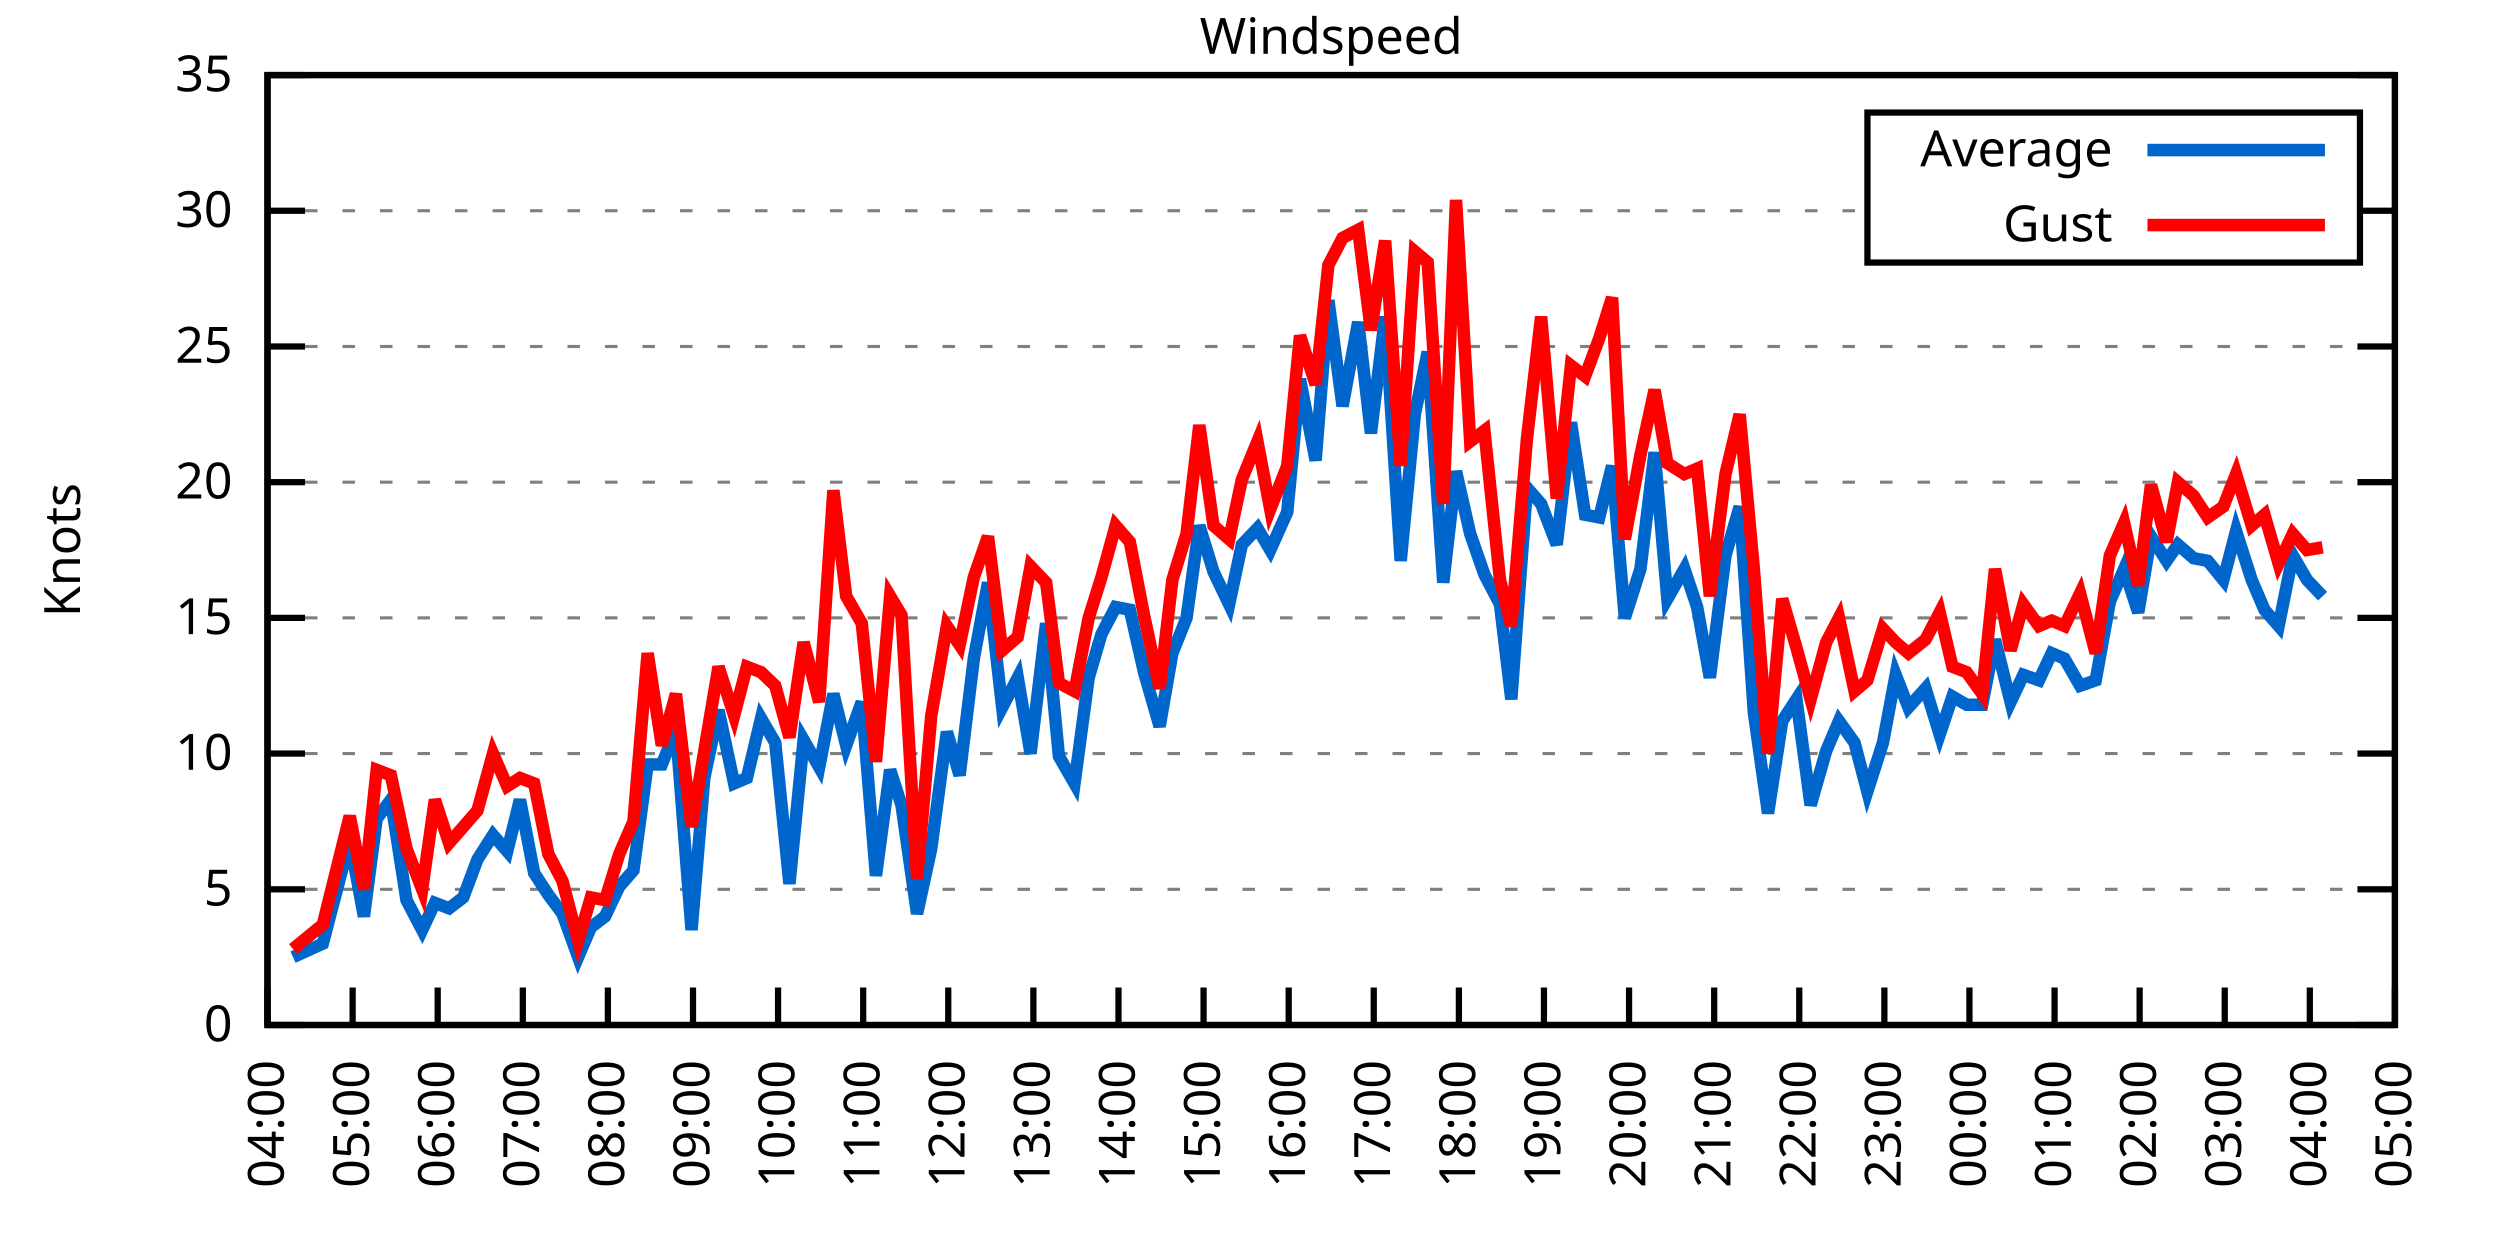
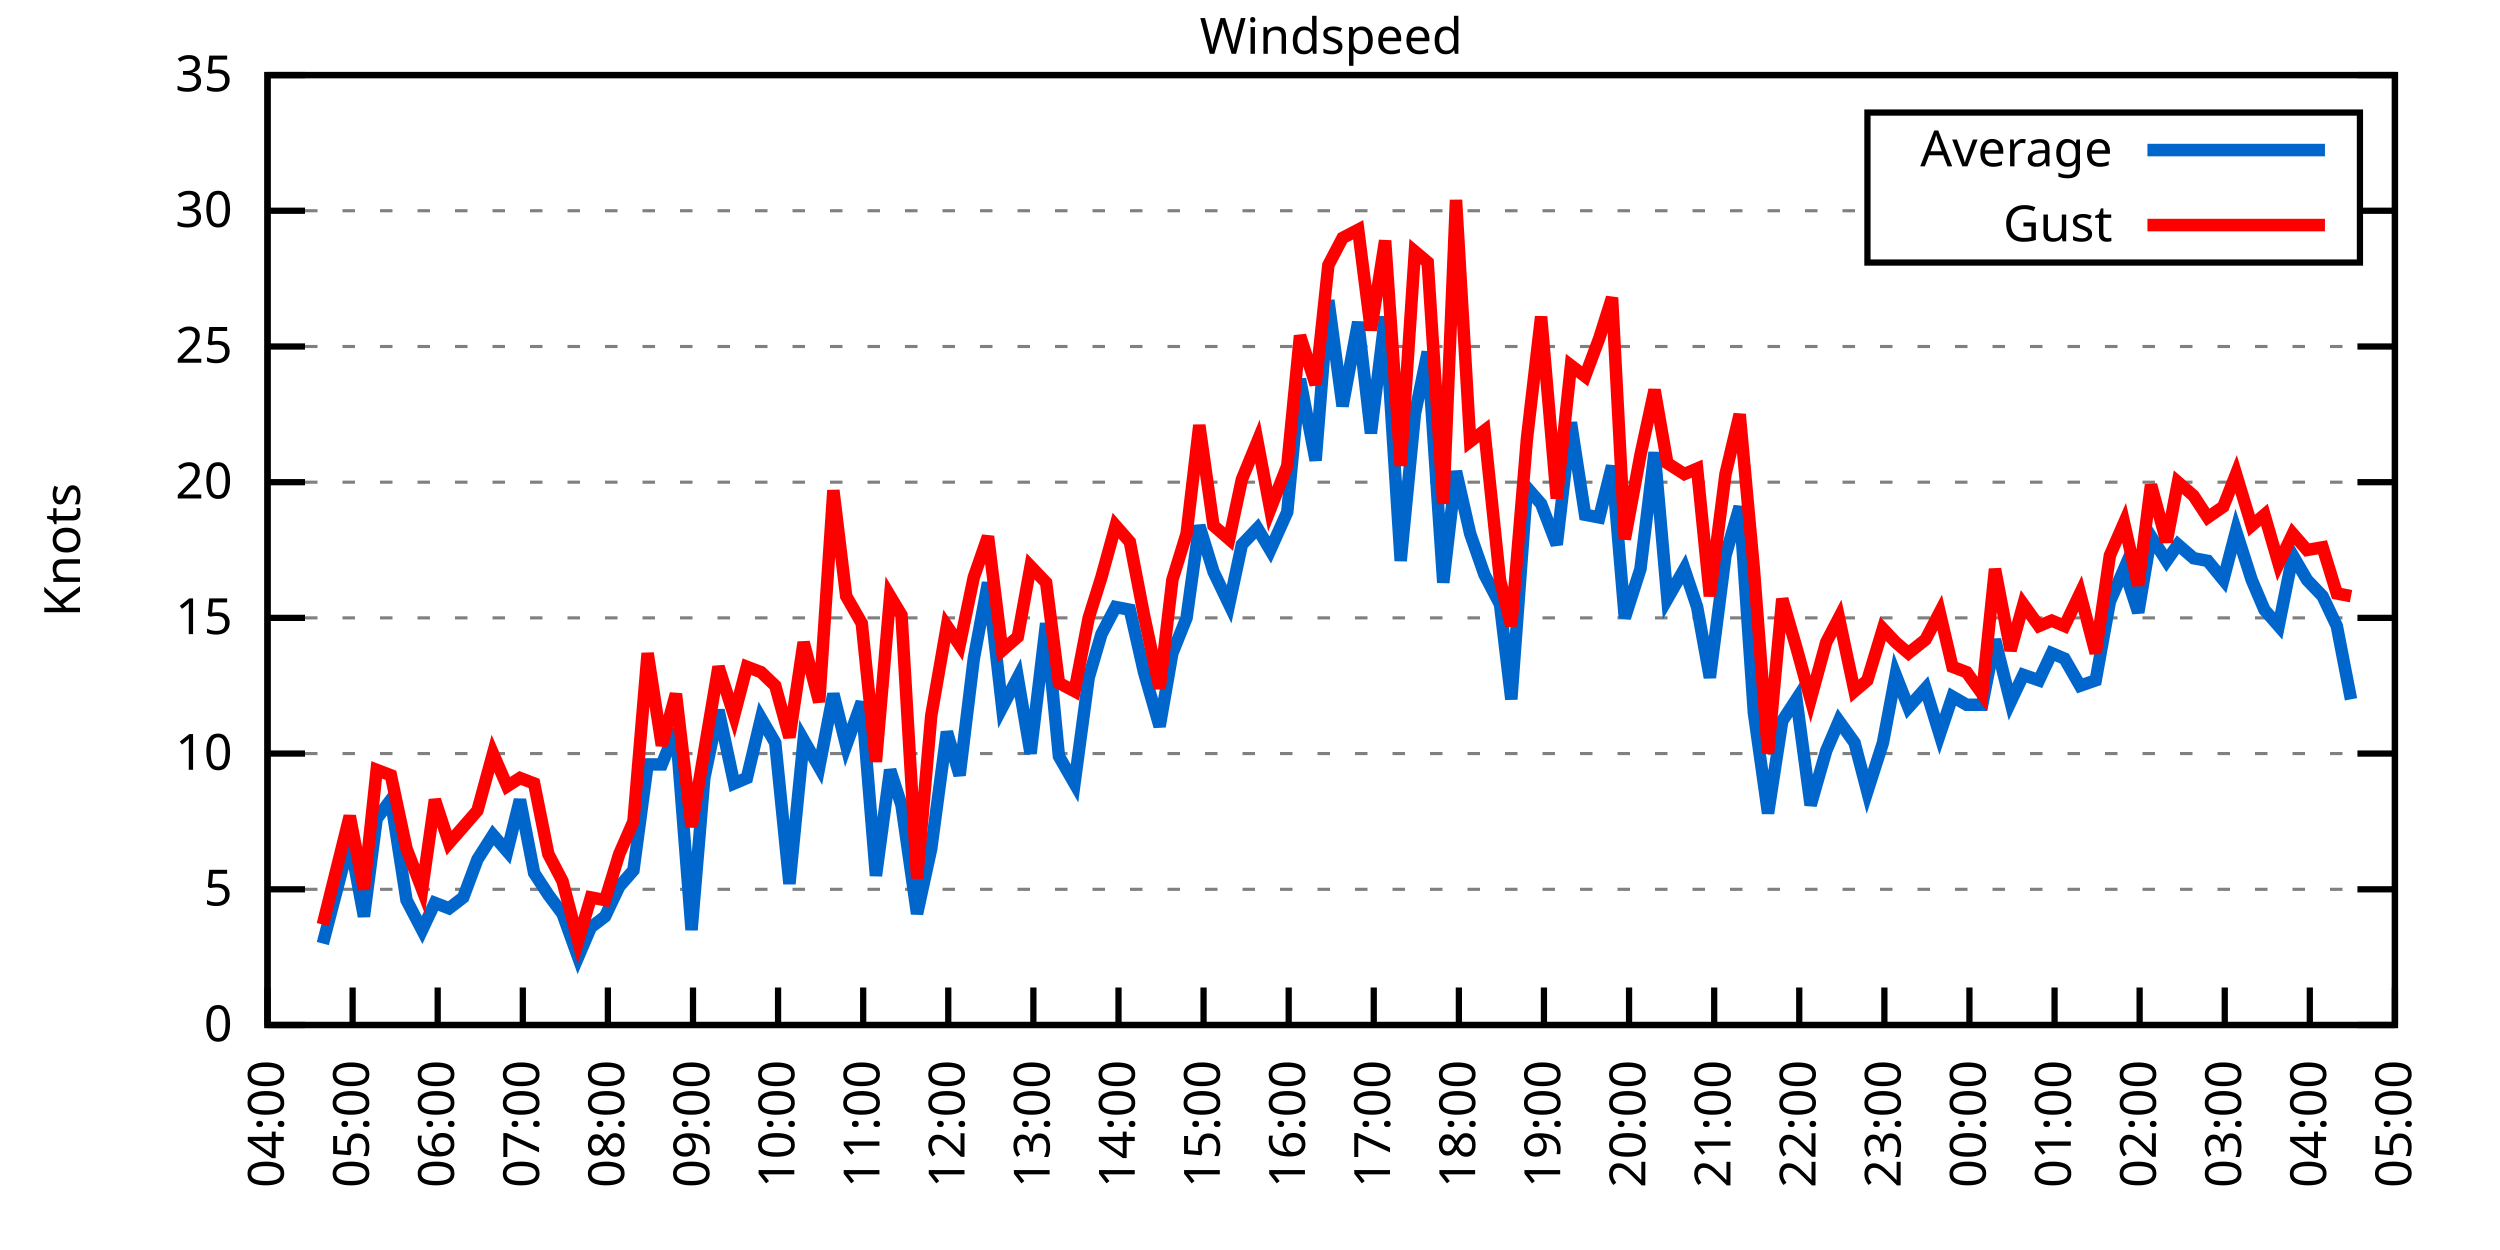
<svg xmlns="http://www.w3.org/2000/svg" xmlns:xlink="http://www.w3.org/1999/xlink" width="400" height="200" viewBox="0 0 400 200">
  <g id="gnuplot_canvas">
    <rect x="0" y="0" width="400" height="200" fill="none" />
    <defs>
      <circle id="gpDot" r="0.5" stroke-width="0.5" stroke="currentColor" />
      <path id="gpPt0" stroke-width="0.333" stroke="currentColor" d="M-1,0 h2 M0,-1 v2" />
      <path id="gpPt1" stroke-width="0.333" stroke="currentColor" d="M-1,-1 L1,1 M1,-1 L-1,1" />
      <path id="gpPt2" stroke-width="0.333" stroke="currentColor" d="M-1,0 L1,0 M0,-1 L0,1 M-1,-1 L1,1 M-1,1 L1,-1" />
      <rect id="gpPt3" stroke-width="0.333" stroke="currentColor" x="-1" y="-1" width="2" height="2" />
      <rect id="gpPt4" stroke-width="0.333" stroke="currentColor" fill="currentColor" x="-1" y="-1" width="2" height="2" />
      <circle id="gpPt5" stroke-width="0.333" stroke="currentColor" cx="0" cy="0" r="1" />
      <use xlink:href="#gpPt5" id="gpPt6" fill="currentColor" stroke="none" />
      <path id="gpPt7" stroke-width="0.333" stroke="currentColor" d="M0,-1.33 L-1.33,0.67 L1.33,0.67 z" />
      <use xlink:href="#gpPt7" id="gpPt8" fill="currentColor" stroke="none" />
      <use xlink:href="#gpPt7" id="gpPt9" stroke="currentColor" transform="rotate(180)" />
      <use xlink:href="#gpPt9" id="gpPt10" fill="currentColor" stroke="none" />
      <use xlink:href="#gpPt3" id="gpPt11" stroke="currentColor" transform="rotate(45)" />
      <use xlink:href="#gpPt11" id="gpPt12" fill="currentColor" stroke="none" />
      <path id="gpPt13" stroke-width="0.333" stroke="currentColor" d="M0,1.330 L1.265,0.411 L0.782,-1.067 L-0.782,-1.076 L-1.265,0.411 z" />
      <use xlink:href="#gpPt13" id="gpPt14" fill="currentColor" stroke="none" />
      <filter id="textbox" filterUnits="objectBoundingBox" x="0" y="0" height="1" width="1">
        <feFlood flood-color="white" flood-opacity="1" result="bgnd" />
        <feComposite in="SourceGraphic" in2="bgnd" operator="atop" />
      </filter>
      <filter id="greybox" filterUnits="objectBoundingBox" x="0" y="0" height="1" width="1">
        <feFlood flood-color="lightgrey" flood-opacity="1" result="grey" />
        <feComposite in="SourceGraphic" in2="grey" operator="atop" />
      </filter>
    </defs>
    <g fill="none" color="white" stroke="currentColor" stroke-width="1.00" stroke-linecap="butt" stroke-linejoin="miter">
</g>
    <g fill="none" color="black" stroke="currentColor" stroke-width="1.00" stroke-linecap="butt" stroke-linejoin="miter">
      <g stroke="none" shape-rendering="crispEdges">
        <polygon fill="rgb(255, 255, 255)" points="42.80,164.00 383.18,164.00 383.18,12.02 42.80,12.02 " />
      </g>
    </g>
    <g fill="none" color="black" stroke="currentColor" stroke-width="1.00" stroke-linecap="butt" stroke-linejoin="miter">
</g>
    <g fill="none" color="black" stroke="black" stroke-width="0.50" stroke-linecap="butt" stroke-linejoin="miter">
</g>
    <g fill="none" color="gray" stroke="currentColor" stroke-width="0.50" stroke-linecap="butt" stroke-linejoin="miter">
      <path stroke="gray" stroke-dasharray="2,4" class="gridline" d="M42.80,164.00 L383.19,164.00  " />
    </g>
    <g fill="none" color="gray" stroke="gray" stroke-width="1.00" stroke-linecap="butt" stroke-linejoin="miter">
</g>
    <g fill="none" color="black" stroke="currentColor" stroke-width="1.00" stroke-linecap="butt" stroke-linejoin="miter">
      <path stroke="black" d="M42.80,164.00 L48.80,164.00 M383.19,164.00 L377.19,164.00  " />
      <g transform="translate(37.20,166.60)" stroke="none" fill="black" font-family="Sans" font-size="8.00" text-anchor="end">
        <text>
          <tspan font-family="Sans"> 0</tspan>
        </text>
      </g>
    </g>
    <g fill="none" color="black" stroke="currentColor" stroke-width="1.00" stroke-linecap="butt" stroke-linejoin="miter">
</g>
    <g fill="none" color="black" stroke="black" stroke-width="0.50" stroke-linecap="butt" stroke-linejoin="miter">
</g>
    <g fill="none" color="gray" stroke="currentColor" stroke-width="0.50" stroke-linecap="butt" stroke-linejoin="miter">
      <path stroke="gray" stroke-dasharray="2,4" class="gridline" d="M42.80,142.29 L383.19,142.29  " />
    </g>
    <g fill="none" color="gray" stroke="gray" stroke-width="1.00" stroke-linecap="butt" stroke-linejoin="miter">
</g>
    <g fill="none" color="black" stroke="currentColor" stroke-width="1.00" stroke-linecap="butt" stroke-linejoin="miter">
      <path stroke="black" d="M42.80,142.29 L48.80,142.29 M383.19,142.29 L377.19,142.29  " />
      <g transform="translate(37.20,144.89)" stroke="none" fill="black" font-family="Sans" font-size="8.00" text-anchor="end">
        <text>
          <tspan font-family="Sans"> 5</tspan>
        </text>
      </g>
    </g>
    <g fill="none" color="black" stroke="currentColor" stroke-width="1.00" stroke-linecap="butt" stroke-linejoin="miter">
</g>
    <g fill="none" color="black" stroke="black" stroke-width="0.50" stroke-linecap="butt" stroke-linejoin="miter">
</g>
    <g fill="none" color="gray" stroke="currentColor" stroke-width="0.50" stroke-linecap="butt" stroke-linejoin="miter">
      <path stroke="gray" stroke-dasharray="2,4" class="gridline" d="M42.80,120.57 L383.19,120.57  " />
    </g>
    <g fill="none" color="gray" stroke="gray" stroke-width="1.00" stroke-linecap="butt" stroke-linejoin="miter">
</g>
    <g fill="none" color="black" stroke="currentColor" stroke-width="1.00" stroke-linecap="butt" stroke-linejoin="miter">
      <path stroke="black" d="M42.80,120.57 L48.80,120.57 M383.19,120.57 L377.19,120.57  " />
      <g transform="translate(37.20,123.17)" stroke="none" fill="black" font-family="Sans" font-size="8.00" text-anchor="end">
        <text>
          <tspan font-family="Sans"> 10</tspan>
        </text>
      </g>
    </g>
    <g fill="none" color="black" stroke="currentColor" stroke-width="1.00" stroke-linecap="butt" stroke-linejoin="miter">
</g>
    <g fill="none" color="black" stroke="black" stroke-width="0.50" stroke-linecap="butt" stroke-linejoin="miter">
</g>
    <g fill="none" color="gray" stroke="currentColor" stroke-width="0.50" stroke-linecap="butt" stroke-linejoin="miter">
      <path stroke="gray" stroke-dasharray="2,4" class="gridline" d="M42.80,98.86 L383.19,98.86  " />
    </g>
    <g fill="none" color="gray" stroke="gray" stroke-width="1.00" stroke-linecap="butt" stroke-linejoin="miter">
</g>
    <g fill="none" color="black" stroke="currentColor" stroke-width="1.00" stroke-linecap="butt" stroke-linejoin="miter">
      <path stroke="black" d="M42.80,98.86 L48.80,98.86 M383.19,98.86 L377.19,98.86  " />
      <g transform="translate(37.20,101.46)" stroke="none" fill="black" font-family="Sans" font-size="8.00" text-anchor="end">
        <text>
          <tspan font-family="Sans"> 15</tspan>
        </text>
      </g>
    </g>
    <g fill="none" color="black" stroke="currentColor" stroke-width="1.00" stroke-linecap="butt" stroke-linejoin="miter">
</g>
    <g fill="none" color="black" stroke="black" stroke-width="0.50" stroke-linecap="butt" stroke-linejoin="miter">
</g>
    <g fill="none" color="gray" stroke="currentColor" stroke-width="0.50" stroke-linecap="butt" stroke-linejoin="miter">
      <path stroke="gray" stroke-dasharray="2,4" class="gridline" d="M42.80,77.15 L383.19,77.15  " />
    </g>
    <g fill="none" color="gray" stroke="gray" stroke-width="1.00" stroke-linecap="butt" stroke-linejoin="miter">
</g>
    <g fill="none" color="black" stroke="currentColor" stroke-width="1.00" stroke-linecap="butt" stroke-linejoin="miter">
      <path stroke="black" d="M42.80,77.15 L48.80,77.15 M383.19,77.15 L377.19,77.15  " />
      <g transform="translate(37.20,79.75)" stroke="none" fill="black" font-family="Sans" font-size="8.00" text-anchor="end">
        <text>
          <tspan font-family="Sans"> 20</tspan>
        </text>
      </g>
    </g>
    <g fill="none" color="black" stroke="currentColor" stroke-width="1.00" stroke-linecap="butt" stroke-linejoin="miter">
</g>
    <g fill="none" color="black" stroke="black" stroke-width="0.50" stroke-linecap="butt" stroke-linejoin="miter">
</g>
    <g fill="none" color="gray" stroke="currentColor" stroke-width="0.50" stroke-linecap="butt" stroke-linejoin="miter">
      <path stroke="gray" stroke-dasharray="2,4" class="gridline" d="M42.80,55.44 L383.19,55.44  " />
    </g>
    <g fill="none" color="gray" stroke="gray" stroke-width="1.00" stroke-linecap="butt" stroke-linejoin="miter">
</g>
    <g fill="none" color="black" stroke="currentColor" stroke-width="1.00" stroke-linecap="butt" stroke-linejoin="miter">
      <path stroke="black" d="M42.80,55.44 L48.80,55.44 M383.19,55.44 L377.19,55.44  " />
      <g transform="translate(37.20,58.04)" stroke="none" fill="black" font-family="Sans" font-size="8.00" text-anchor="end">
        <text>
          <tspan font-family="Sans"> 25</tspan>
        </text>
      </g>
    </g>
    <g fill="none" color="black" stroke="currentColor" stroke-width="1.00" stroke-linecap="butt" stroke-linejoin="miter">
</g>
    <g fill="none" color="black" stroke="black" stroke-width="0.50" stroke-linecap="butt" stroke-linejoin="miter">
</g>
    <g fill="none" color="gray" stroke="currentColor" stroke-width="0.50" stroke-linecap="butt" stroke-linejoin="miter">
      <path stroke="gray" stroke-dasharray="2,4" class="gridline" d="M42.80,33.72 L298.79,33.72 M377.59,33.72 L383.19,33.72  " />
    </g>
    <g fill="none" color="gray" stroke="gray" stroke-width="1.00" stroke-linecap="butt" stroke-linejoin="miter">
</g>
    <g fill="none" color="black" stroke="currentColor" stroke-width="1.00" stroke-linecap="butt" stroke-linejoin="miter">
      <path stroke="black" d="M42.80,33.72 L48.80,33.72 M383.19,33.72 L377.19,33.72  " />
      <g transform="translate(37.20,36.32)" stroke="none" fill="black" font-family="Sans" font-size="8.00" text-anchor="end">
        <text>
          <tspan font-family="Sans"> 30</tspan>
        </text>
      </g>
    </g>
    <g fill="none" color="black" stroke="currentColor" stroke-width="1.00" stroke-linecap="butt" stroke-linejoin="miter">
</g>
    <g fill="none" color="black" stroke="black" stroke-width="0.50" stroke-linecap="butt" stroke-linejoin="miter">
</g>
    <g fill="none" color="gray" stroke="currentColor" stroke-width="0.50" stroke-linecap="butt" stroke-linejoin="miter">
      <path stroke="gray" stroke-dasharray="2,4" class="gridline" d="M42.80,12.01 L383.19,12.01  " />
    </g>
    <g fill="none" color="gray" stroke="gray" stroke-width="1.00" stroke-linecap="butt" stroke-linejoin="miter">
</g>
    <g fill="none" color="black" stroke="currentColor" stroke-width="1.00" stroke-linecap="butt" stroke-linejoin="miter">
      <path stroke="black" d="M42.80,12.01 L48.80,12.01 M383.19,12.01 L377.19,12.01  " />
      <g transform="translate(37.20,14.61)" stroke="none" fill="black" font-family="Sans" font-size="8.00" text-anchor="end">
        <text>
          <tspan font-family="Sans"> 35</tspan>
        </text>
      </g>
    </g>
    <g fill="none" color="black" stroke="currentColor" stroke-width="1.00" stroke-linecap="butt" stroke-linejoin="miter">
      <path stroke="black" d="M42.80,164.00 L42.80,158.00  " />
      <g transform="translate(45.40,169.60) rotate(270.00)" stroke="none" fill="black" font-family="Sans" font-size="8.00" text-anchor="end">
        <text>
          <tspan font-family="Sans">04:00</tspan>
        </text>
      </g>
    </g>
    <g fill="none" color="black" stroke="currentColor" stroke-width="1.00" stroke-linecap="butt" stroke-linejoin="miter">
      <path stroke="black" d="M56.42,164.00 L56.42,158.00  " />
      <g transform="translate(59.02,169.60) rotate(270.00)" stroke="none" fill="black" font-family="Sans" font-size="8.00" text-anchor="end">
        <text>
          <tspan font-family="Sans">05:00</tspan>
        </text>
      </g>
    </g>
    <g fill="none" color="black" stroke="currentColor" stroke-width="1.00" stroke-linecap="butt" stroke-linejoin="miter">
      <path stroke="black" d="M70.03,164.00 L70.03,158.00  " />
      <g transform="translate(72.63,169.60) rotate(270.00)" stroke="none" fill="black" font-family="Sans" font-size="8.00" text-anchor="end">
        <text>
          <tspan font-family="Sans">06:00</tspan>
        </text>
      </g>
    </g>
    <g fill="none" color="black" stroke="currentColor" stroke-width="1.00" stroke-linecap="butt" stroke-linejoin="miter">
      <path stroke="black" d="M83.65,164.00 L83.65,158.00  " />
      <g transform="translate(86.25,169.60) rotate(270.00)" stroke="none" fill="black" font-family="Sans" font-size="8.00" text-anchor="end">
        <text>
          <tspan font-family="Sans">07:00</tspan>
        </text>
      </g>
    </g>
    <g fill="none" color="black" stroke="currentColor" stroke-width="1.00" stroke-linecap="butt" stroke-linejoin="miter">
      <path stroke="black" d="M97.26,164.00 L97.26,158.00  " />
      <g transform="translate(99.86,169.60) rotate(270.00)" stroke="none" fill="black" font-family="Sans" font-size="8.00" text-anchor="end">
        <text>
          <tspan font-family="Sans">08:00</tspan>
        </text>
      </g>
    </g>
    <g fill="none" color="black" stroke="currentColor" stroke-width="1.00" stroke-linecap="butt" stroke-linejoin="miter">
      <path stroke="black" d="M110.88,164.00 L110.88,158.00  " />
      <g transform="translate(113.48,169.60) rotate(270.00)" stroke="none" fill="black" font-family="Sans" font-size="8.00" text-anchor="end">
        <text>
          <tspan font-family="Sans">09:00</tspan>
        </text>
      </g>
    </g>
    <g fill="none" color="black" stroke="currentColor" stroke-width="1.00" stroke-linecap="butt" stroke-linejoin="miter">
      <path stroke="black" d="M124.49,164.00 L124.49,158.00  " />
      <g transform="translate(127.09,169.60) rotate(270.00)" stroke="none" fill="black" font-family="Sans" font-size="8.00" text-anchor="end">
        <text>
          <tspan font-family="Sans">10:00</tspan>
        </text>
      </g>
    </g>
    <g fill="none" color="black" stroke="currentColor" stroke-width="1.00" stroke-linecap="butt" stroke-linejoin="miter">
      <path stroke="black" d="M138.11,164.00 L138.11,158.00  " />
      <g transform="translate(140.71,169.60) rotate(270.00)" stroke="none" fill="black" font-family="Sans" font-size="8.00" text-anchor="end">
        <text>
          <tspan font-family="Sans">11:00</tspan>
        </text>
      </g>
    </g>
    <g fill="none" color="black" stroke="currentColor" stroke-width="1.00" stroke-linecap="butt" stroke-linejoin="miter">
      <path stroke="black" d="M151.72,164.00 L151.72,158.00  " />
      <g transform="translate(154.32,169.60) rotate(270.00)" stroke="none" fill="black" font-family="Sans" font-size="8.00" text-anchor="end">
        <text>
          <tspan font-family="Sans">12:00</tspan>
        </text>
      </g>
    </g>
    <g fill="none" color="black" stroke="currentColor" stroke-width="1.00" stroke-linecap="butt" stroke-linejoin="miter">
      <path stroke="black" d="M165.34,164.00 L165.34,158.00  " />
      <g transform="translate(167.94,169.60) rotate(270.00)" stroke="none" fill="black" font-family="Sans" font-size="8.00" text-anchor="end">
        <text>
          <tspan font-family="Sans">13:00</tspan>
        </text>
      </g>
    </g>
    <g fill="none" color="black" stroke="currentColor" stroke-width="1.00" stroke-linecap="butt" stroke-linejoin="miter">
      <path stroke="black" d="M178.96,164.00 L178.96,158.00  " />
      <g transform="translate(181.56,169.60) rotate(270.00)" stroke="none" fill="black" font-family="Sans" font-size="8.00" text-anchor="end">
        <text>
          <tspan font-family="Sans">14:00</tspan>
        </text>
      </g>
    </g>
    <g fill="none" color="black" stroke="currentColor" stroke-width="1.00" stroke-linecap="butt" stroke-linejoin="miter">
      <path stroke="black" d="M192.57,164.00 L192.57,158.00  " />
      <g transform="translate(195.17,169.60) rotate(270.00)" stroke="none" fill="black" font-family="Sans" font-size="8.00" text-anchor="end">
        <text>
          <tspan font-family="Sans">15:00</tspan>
        </text>
      </g>
    </g>
    <g fill="none" color="black" stroke="currentColor" stroke-width="1.00" stroke-linecap="butt" stroke-linejoin="miter">
      <path stroke="black" d="M206.19,164.00 L206.19,158.00  " />
      <g transform="translate(208.79,169.60) rotate(270.00)" stroke="none" fill="black" font-family="Sans" font-size="8.00" text-anchor="end">
        <text>
          <tspan font-family="Sans">16:00</tspan>
        </text>
      </g>
    </g>
    <g fill="none" color="black" stroke="currentColor" stroke-width="1.00" stroke-linecap="butt" stroke-linejoin="miter">
      <path stroke="black" d="M219.80,164.00 L219.80,158.00  " />
      <g transform="translate(222.40,169.60) rotate(270.00)" stroke="none" fill="black" font-family="Sans" font-size="8.00" text-anchor="end">
        <text>
          <tspan font-family="Sans">17:00</tspan>
        </text>
      </g>
    </g>
    <g fill="none" color="black" stroke="currentColor" stroke-width="1.00" stroke-linecap="butt" stroke-linejoin="miter">
      <path stroke="black" d="M233.42,164.00 L233.42,158.00  " />
      <g transform="translate(236.02,169.60) rotate(270.00)" stroke="none" fill="black" font-family="Sans" font-size="8.00" text-anchor="end">
        <text>
          <tspan font-family="Sans">18:00</tspan>
        </text>
      </g>
    </g>
    <g fill="none" color="black" stroke="currentColor" stroke-width="1.00" stroke-linecap="butt" stroke-linejoin="miter">
      <path stroke="black" d="M247.03,164.00 L247.03,158.00  " />
      <g transform="translate(249.63,169.60) rotate(270.00)" stroke="none" fill="black" font-family="Sans" font-size="8.00" text-anchor="end">
        <text>
          <tspan font-family="Sans">19:00</tspan>
        </text>
      </g>
    </g>
    <g fill="none" color="black" stroke="currentColor" stroke-width="1.00" stroke-linecap="butt" stroke-linejoin="miter">
      <path stroke="black" d="M260.65,164.00 L260.65,158.00  " />
      <g transform="translate(263.25,169.60) rotate(270.00)" stroke="none" fill="black" font-family="Sans" font-size="8.00" text-anchor="end">
        <text>
          <tspan font-family="Sans">20:00</tspan>
        </text>
      </g>
    </g>
    <g fill="none" color="black" stroke="currentColor" stroke-width="1.00" stroke-linecap="butt" stroke-linejoin="miter">
      <path stroke="black" d="M274.27,164.00 L274.27,158.00  " />
      <g transform="translate(276.87,169.60) rotate(270.00)" stroke="none" fill="black" font-family="Sans" font-size="8.00" text-anchor="end">
        <text>
          <tspan font-family="Sans">21:00</tspan>
        </text>
      </g>
    </g>
    <g fill="none" color="black" stroke="currentColor" stroke-width="1.00" stroke-linecap="butt" stroke-linejoin="miter">
      <path stroke="black" d="M287.88,164.00 L287.88,158.00  " />
      <g transform="translate(290.48,169.60) rotate(270.00)" stroke="none" fill="black" font-family="Sans" font-size="8.00" text-anchor="end">
        <text>
          <tspan font-family="Sans">22:00</tspan>
        </text>
      </g>
    </g>
    <g fill="none" color="black" stroke="currentColor" stroke-width="1.00" stroke-linecap="butt" stroke-linejoin="miter">
      <path stroke="black" d="M301.50,164.00 L301.50,158.00  " />
      <g transform="translate(304.10,169.60) rotate(270.00)" stroke="none" fill="black" font-family="Sans" font-size="8.00" text-anchor="end">
        <text>
          <tspan font-family="Sans">23:00</tspan>
        </text>
      </g>
    </g>
    <g fill="none" color="black" stroke="currentColor" stroke-width="1.00" stroke-linecap="butt" stroke-linejoin="miter">
      <path stroke="black" d="M315.11,164.00 L315.11,158.00  " />
      <g transform="translate(317.71,169.60) rotate(270.00)" stroke="none" fill="black" font-family="Sans" font-size="8.00" text-anchor="end">
        <text>
          <tspan font-family="Sans">00:00</tspan>
        </text>
      </g>
    </g>
    <g fill="none" color="black" stroke="currentColor" stroke-width="1.00" stroke-linecap="butt" stroke-linejoin="miter">
      <path stroke="black" d="M328.73,164.00 L328.73,158.00  " />
      <g transform="translate(331.33,169.60) rotate(270.00)" stroke="none" fill="black" font-family="Sans" font-size="8.00" text-anchor="end">
        <text>
          <tspan font-family="Sans">01:00</tspan>
        </text>
      </g>
    </g>
    <g fill="none" color="black" stroke="currentColor" stroke-width="1.00" stroke-linecap="butt" stroke-linejoin="miter">
      <path stroke="black" d="M342.34,164.00 L342.34,158.00  " />
      <g transform="translate(344.94,169.60) rotate(270.00)" stroke="none" fill="black" font-family="Sans" font-size="8.00" text-anchor="end">
        <text>
          <tspan font-family="Sans">02:00</tspan>
        </text>
      </g>
    </g>
    <g fill="none" color="black" stroke="currentColor" stroke-width="1.00" stroke-linecap="butt" stroke-linejoin="miter">
      <path stroke="black" d="M355.96,164.00 L355.96,158.00  " />
      <g transform="translate(358.56,169.60) rotate(270.00)" stroke="none" fill="black" font-family="Sans" font-size="8.00" text-anchor="end">
        <text>
          <tspan font-family="Sans">03:00</tspan>
        </text>
      </g>
    </g>
    <g fill="none" color="black" stroke="currentColor" stroke-width="1.00" stroke-linecap="butt" stroke-linejoin="miter">
      <path stroke="black" d="M369.57,164.00 L369.57,158.00  " />
      <g transform="translate(372.17,169.60) rotate(270.00)" stroke="none" fill="black" font-family="Sans" font-size="8.00" text-anchor="end">
        <text>
          <tspan font-family="Sans">04:00</tspan>
        </text>
      </g>
    </g>
    <g fill="none" color="black" stroke="currentColor" stroke-width="1.00" stroke-linecap="butt" stroke-linejoin="miter">
      <path stroke="black" d="M383.19,164.00 L383.19,158.00  " />
      <g transform="translate(385.79,169.60) rotate(270.00)" stroke="none" fill="black" font-family="Sans" font-size="8.00" text-anchor="end">
        <text>
          <tspan font-family="Sans">05:00</tspan>
        </text>
      </g>
    </g>
    <g fill="none" color="black" stroke="currentColor" stroke-width="1.00" stroke-linecap="butt" stroke-linejoin="miter">
</g>
    <g fill="none" color="black" stroke="currentColor" stroke-width="1.00" stroke-linecap="butt" stroke-linejoin="miter">
      <path stroke="black" d="M42.80,12.01 L42.80,164.00 L383.19,164.00 L383.19,12.01 L42.80,12.01 Z  " />
    </g>
    <g fill="none" color="black" stroke="currentColor" stroke-width="1.00" stroke-linecap="butt" stroke-linejoin="miter">
</g>
    <g fill="none" color="black" stroke="currentColor" stroke-width="1.00" stroke-linecap="butt" stroke-linejoin="miter">
      <path stroke="black" d="M298.79,42.01 L298.79,18.01 L377.59,18.01 L377.59,42.01 L298.79,42.01 Z  " />
    </g>
    <g id="Windspeed_plot_1">
      <g fill="none" color="white" stroke="black" stroke-width="2.00" stroke-linecap="butt" stroke-linejoin="miter">
</g>
      <g fill="none" color="black" stroke="currentColor" stroke-width="2.00" stroke-linecap="butt" stroke-linejoin="miter">
        <g transform="translate(337.99,26.61)" stroke="none" fill="black" font-family="Sans" font-size="8.00" text-anchor="end">
          <text>
            <tspan font-family="Sans">Average</tspan>
          </text>
        </g>
      </g>
      <g fill="none" color="black" stroke="currentColor" stroke-width="2.00" stroke-linecap="butt" stroke-linejoin="miter">
-         <path stroke="rgb(  0, 102, 204)" d="M343.59,24.01 L371.99,24.01 M46.88,153.14 L51.65,150.97 L55.96,134.47 L58.23,146.63 L60.27,131.00 L62.54,127.96   L65.04,144.02 L67.54,148.80 L69.58,144.46 L71.85,145.33 L74.12,143.59 L76.39,137.51 L78.88,133.60 L81.15,136.21   L83.19,127.96 L85.46,139.68 L87.73,143.16 L90.00,146.20 L92.50,153.14 L94.54,148.37 L96.81,146.63 L99.08,141.85   L101.35,139.25 L103.62,122.31 L105.89,122.31 L108.15,116.67 L110.65,148.80 L112.69,124.48 L114.96,113.63 L117.46,125.35   L119.50,124.48 L121.77,114.93 L124.04,118.84 L126.31,141.42 L128.58,118.40 L131.07,122.75 L133.34,111.02 L135.39,119.27   L137.88,112.32 L140.15,140.12 L142.42,123.18 L144.24,128.83 L146.73,146.20 L149.00,135.77 L151.50,117.10 L153.54,124.05   L155.81,105.38 L158.08,93.22 L160.35,113.19 L162.84,108.42 L164.89,120.57 L167.38,99.73 L169.43,121.01 L171.92,125.35   L174.19,108.42 L176.23,101.47 L178.50,97.12 L180.77,97.56 L183.04,107.55 L185.54,116.23 L187.58,104.51 L189.85,98.86   L191.89,84.10 L194.16,91.48 L196.66,96.69 L198.70,87.14 L201.19,84.53 L203.24,88.00 L205.96,81.93 L208.00,60.65   L210.50,73.67 L212.54,48.05 L214.81,64.99 L217.31,51.53 L219.35,69.33 L221.62,50.66 L224.11,89.74 L226.38,66.29   L228.43,56.30 L230.92,93.22 L232.96,75.41 L235.23,85.40 L237.50,91.91 L240.00,96.69 L241.81,111.89 L244.31,78.02   L246.58,80.62 L249.08,87.14 L251.35,67.59 L253.61,82.36 L255.88,82.79 L257.93,74.54 L259.97,98.86 L262.47,91.04   L264.73,72.37 L266.78,95.82 L269.50,91.04 L271.54,97.12 L273.58,108.42 L276.08,88.87 L278.35,81.06 L280.62,114.06   L282.89,130.13 L285.16,115.36 L287.43,111.89 L289.70,128.83 L292.19,120.14 L294.23,115.36 L296.73,118.84 L298.77,126.65   L301.27,118.84 L303.31,107.98 L305.35,113.19 L308.08,110.15 L310.35,117.53 L312.39,111.45 L314.66,112.76 L317.15,112.76   L319.20,102.34 L321.69,112.32 L323.74,107.98 L326.23,108.85 L328.27,104.51 L330.32,105.38 L332.81,109.72 L335.31,108.85   L337.58,96.26 L339.85,91.04 L342.12,97.99 L344.16,85.83 L346.65,89.74 L348.47,87.14 L350.97,89.31 L353.24,89.74   L355.73,92.78 L357.77,84.97 L360.27,92.78 L362.31,97.56 L364.58,100.16 L366.85,88.87 L369.12,92.78 L371.62,95.39    " />
+         <path stroke="rgb(  0, 102, 204)" d="M343.59,24.01 L371.99,24.01 M51.65,150.97 L55.96,134.47 L58.23,146.63 L60.27,131.00 L62.54,127.96 L65.04,144.02   L67.54,148.80 L69.58,144.46 L71.85,145.33 L74.12,143.59 L76.39,137.51 L78.88,133.60 L81.15,136.21 L83.19,127.96   L85.46,139.68 L87.73,143.16 L90.00,146.20 L92.50,153.14 L94.54,148.37 L96.81,146.63 L99.08,141.85 L101.35,139.25   L103.62,122.31 L105.89,122.31 L108.15,116.67 L110.65,148.80 L112.69,124.48 L114.96,113.63 L117.46,125.35 L119.50,124.48   L121.77,114.93 L124.04,118.84 L126.31,141.42 L128.58,118.40 L131.07,122.75 L133.34,111.02 L135.39,119.27 L137.88,112.32   L140.15,140.12 L142.42,123.18 L144.24,128.83 L146.73,146.20 L149.00,135.77 L151.50,117.10 L153.54,124.05 L155.81,105.38   L158.08,93.22 L160.35,113.19 L162.84,108.42 L164.89,120.57 L167.38,99.73 L169.43,121.01 L171.92,125.35 L174.19,108.42   L176.23,101.47 L178.50,97.12 L180.77,97.56 L183.04,107.55 L185.54,116.23 L187.58,104.51 L189.85,98.86 L191.89,84.10   L194.16,91.48 L196.66,96.69 L198.70,87.14 L201.19,84.53 L203.24,88.00 L205.96,81.93 L208.00,60.65 L210.50,73.67   L212.54,48.05 L214.81,64.99 L217.31,51.53 L219.35,69.33 L221.62,50.66 L224.11,89.74 L226.38,66.29 L228.43,56.30   L230.92,93.22 L232.96,75.41 L235.23,85.40 L237.50,91.91 L240.00,96.69 L241.81,111.89 L244.31,78.02 L246.58,80.62   L249.08,87.14 L251.35,67.59 L253.61,82.36 L255.88,82.79 L257.93,74.54 L259.97,98.86 L262.47,91.04 L264.73,72.37   L266.78,95.82 L269.50,91.04 L271.54,97.12 L273.58,108.42 L276.08,88.87 L278.35,81.06 L280.62,114.06 L282.89,130.13   L285.16,115.36 L287.43,111.89 L289.70,128.83 L292.19,120.14 L294.23,115.36 L296.73,118.84 L298.77,126.65 L301.27,118.84   L303.31,107.98 L305.35,113.19 L308.08,110.15 L310.35,117.53 L312.39,111.45 L314.66,112.76 L317.15,112.76 L319.20,102.34   L321.69,112.32 L323.74,107.98 L326.23,108.85 L328.27,104.51 L330.32,105.38 L332.81,109.72 L335.31,108.85 L337.58,96.26   L339.85,91.04 L342.12,97.99 L344.16,85.83 L346.65,89.74 L348.47,87.14 L350.97,89.31 L353.24,89.74 L355.73,92.78   L357.77,84.97 L360.27,92.78 L362.31,97.56 L364.58,100.16 L366.85,88.87 L369.12,92.78 L371.62,95.39 L373.89,100.16   L376.16,111.89  " />
      </g>
    </g>
    <g id="Windspeed_plot_2">
      <g fill="none" color="black" stroke="currentColor" stroke-width="2.00" stroke-linecap="butt" stroke-linejoin="miter">
        <g transform="translate(337.99,38.61)" stroke="none" fill="black" font-family="Sans" font-size="8.00" text-anchor="end">
          <text>
            <tspan font-family="Sans">Gust</tspan>
          </text>
        </g>
      </g>
      <g fill="none" color="black" stroke="currentColor" stroke-width="2.00" stroke-linecap="butt" stroke-linejoin="miter">
-         <path stroke="rgb(255,   0,   0)" d="M343.59,36.01 L371.99,36.01 M46.88,151.84 L51.65,147.93 L55.96,130.56 L58.23,142.29 L60.27,123.18 L62.54,124.05   L65.04,135.77 L67.54,142.29 L69.58,127.96 L71.85,134.90 L74.12,132.30 L76.39,129.69 L78.88,120.57 L81.15,125.79   L83.19,124.48 L85.46,125.35 L87.73,136.64 L90.00,140.98 L92.50,150.54 L94.54,143.59 L96.81,144.02 L99.08,136.64   L101.35,131.43 L103.62,104.51 L105.89,119.27 L108.15,111.02 L110.65,132.30 L112.69,120.14 L114.96,106.68 L117.46,114.49   L119.50,106.68 L121.77,107.55 L124.04,109.72 L126.31,117.97 L128.58,102.77 L131.07,112.32 L133.34,78.45 L135.39,95.39   L137.88,99.73 L140.15,121.88 L142.42,95.39 L144.24,98.43 L146.73,140.55 L149.00,114.49 L151.50,100.16 L153.54,103.20   L155.81,92.35 L158.08,85.83 L160.35,104.07 L162.84,101.90 L164.89,90.61 L167.38,93.22 L169.43,109.28 L171.92,110.59   L174.19,98.86 L176.23,92.35 L178.50,84.10 L180.77,86.70 L183.04,98.43 L185.54,110.15 L187.58,92.78 L189.85,85.40   L191.89,68.03 L194.16,84.10 L196.66,86.27 L198.70,76.71 L201.19,70.63 L203.24,81.49 L205.96,74.54 L208.00,53.70   L210.50,61.52 L212.54,42.41 L214.81,38.07 L217.31,36.76 L219.35,52.83 L221.62,38.50 L224.11,74.54 L226.38,40.24   L228.43,41.97 L230.92,80.62 L232.96,31.99 L235.23,70.63 L237.50,68.90 L240.00,92.78 L241.81,100.16 L244.31,70.20   L246.58,50.66 L249.08,79.75 L251.35,58.48 L253.61,60.21 L255.88,54.13 L257.93,47.62 L259.97,86.27 L262.47,72.81   L264.73,62.38 L266.78,74.11 L269.50,75.85 L271.54,74.98 L273.58,95.39 L276.08,75.85 L278.35,66.29 L280.62,91.04   L282.89,120.57 L285.16,95.82 L287.43,103.64 L289.70,111.89 L292.19,102.77 L294.23,98.86 L296.73,110.59 L298.77,108.85   L301.27,100.60 L303.31,102.77 L305.35,104.51 L308.08,102.34 L310.35,97.99 L312.39,106.68 L314.66,107.55 L317.15,111.02   L319.20,91.04 L321.69,104.07 L323.74,96.69 L326.23,100.16 L328.27,99.30 L330.32,100.16 L332.81,94.95 L335.31,104.51   L337.58,88.87 L339.85,83.66 L342.12,93.65 L344.16,77.58 L346.65,86.70 L348.47,77.15 L350.97,79.32 L353.24,82.79   L355.73,81.06 L357.77,75.85 L360.27,84.10 L362.31,82.36 L364.58,90.18 L366.85,85.40 L369.12,88.00 L371.62,87.57    " />
+         <path stroke="rgb(255,   0,   0)" d="M343.59,36.01 L371.99,36.01 M51.65,147.93 L55.96,130.56 L58.23,142.29 L60.27,123.18 L62.54,124.05 L65.04,135.77   L67.54,142.29 L69.58,127.96 L71.85,134.90 L74.12,132.30 L76.39,129.69 L78.88,120.57 L81.15,125.79 L83.19,124.48   L85.46,125.35 L87.73,136.64 L90.00,140.98 L92.50,150.54 L94.54,143.59 L96.81,144.02 L99.08,136.64 L101.35,131.43   L103.62,104.51 L105.89,119.27 L108.15,111.02 L110.65,132.30 L112.69,120.14 L114.96,106.68 L117.46,114.49 L119.50,106.68   L121.77,107.55 L124.04,109.72 L126.31,117.97 L128.58,102.77 L131.07,112.32 L133.34,78.45 L135.39,95.39 L137.88,99.73   L140.15,121.88 L142.42,95.39 L144.24,98.43 L146.73,140.55 L149.00,114.49 L151.50,100.16 L153.54,103.20 L155.81,92.35   L158.08,85.83 L160.35,104.07 L162.84,101.90 L164.89,90.61 L167.38,93.22 L169.43,109.28 L171.92,110.59 L174.19,98.86   L176.23,92.35 L178.50,84.10 L180.77,86.70 L183.04,98.43 L185.54,110.15 L187.58,92.78 L189.85,85.40 L191.89,68.03   L194.16,84.10 L196.66,86.27 L198.70,76.71 L201.19,70.63 L203.24,81.49 L205.96,74.54 L208.00,53.70 L210.50,61.52   L212.54,42.41 L214.81,38.07 L217.31,36.76 L219.35,52.83 L221.62,38.50 L224.11,74.54 L226.38,40.24 L228.43,41.97   L230.92,80.62 L232.96,31.99 L235.23,70.63 L237.50,68.90 L240.00,92.78 L241.81,100.16 L244.31,70.20 L246.58,50.66   L249.08,79.75 L251.35,58.48 L253.61,60.21 L255.88,54.13 L257.93,47.62 L259.97,86.27 L262.47,72.81 L264.73,62.38   L266.78,74.11 L269.50,75.85 L271.54,74.98 L273.58,95.39 L276.08,75.85 L278.35,66.29 L280.62,91.04 L282.89,120.57   L285.16,95.82 L287.43,103.64 L289.70,111.89 L292.19,102.77 L294.23,98.86 L296.73,110.59 L298.77,108.85 L301.27,100.60   L303.31,102.77 L305.35,104.51 L308.08,102.34 L310.35,97.99 L312.39,106.68 L314.66,107.55 L317.15,111.02 L319.20,91.04   L321.69,104.07 L323.74,96.69 L326.23,100.16 L328.27,99.30 L330.32,100.16 L332.81,94.95 L335.31,104.51 L337.58,88.87   L339.85,83.66 L342.12,93.65 L344.16,77.58 L346.65,86.70 L348.47,77.15 L350.97,79.32 L353.24,82.79 L355.73,81.06   L357.77,75.85 L360.27,84.10 L362.31,82.36 L364.58,90.18 L366.85,85.40 L369.12,88.00 L371.62,87.57 L373.89,94.95   L376.16,95.39  " />
      </g>
    </g>
    <g fill="none" color="black" stroke="currentColor" stroke-width="2.00" stroke-linecap="butt" stroke-linejoin="miter">
</g>
    <g fill="none" color="black" stroke="black" stroke-width="1.00" stroke-linecap="butt" stroke-linejoin="miter">
</g>
    <g fill="none" color="black" stroke="currentColor" stroke-width="1.00" stroke-linecap="butt" stroke-linejoin="miter">
      <path stroke="black" d="M42.80,12.01 L42.80,164.00 L383.19,164.00 L383.19,12.01 L42.80,12.01 Z  " />
      <g transform="translate(12.80,88.01) rotate(270.00)" stroke="none" fill="black" font-family="Sans" font-size="8.00" text-anchor="middle">
        <text>
          <tspan font-family="Sans">Knots</tspan>
        </text>
      </g>
    </g>
    <g fill="none" color="black" stroke="currentColor" stroke-width="1.00" stroke-linecap="butt" stroke-linejoin="miter">
</g>
    <g fill="none" color="black" stroke="currentColor" stroke-width="1.00" stroke-linecap="butt" stroke-linejoin="miter">
      <g transform="translate(212.99,8.61)" stroke="none" fill="black" font-family="Sans" font-size="8.00" text-anchor="middle">
        <text>
          <tspan font-family="Sans">Windspeed</tspan>
        </text>
      </g>
    </g>
    <g fill="none" color="black" stroke="currentColor" stroke-width="1.00" stroke-linecap="butt" stroke-linejoin="miter">
</g>
  </g>
</svg>
